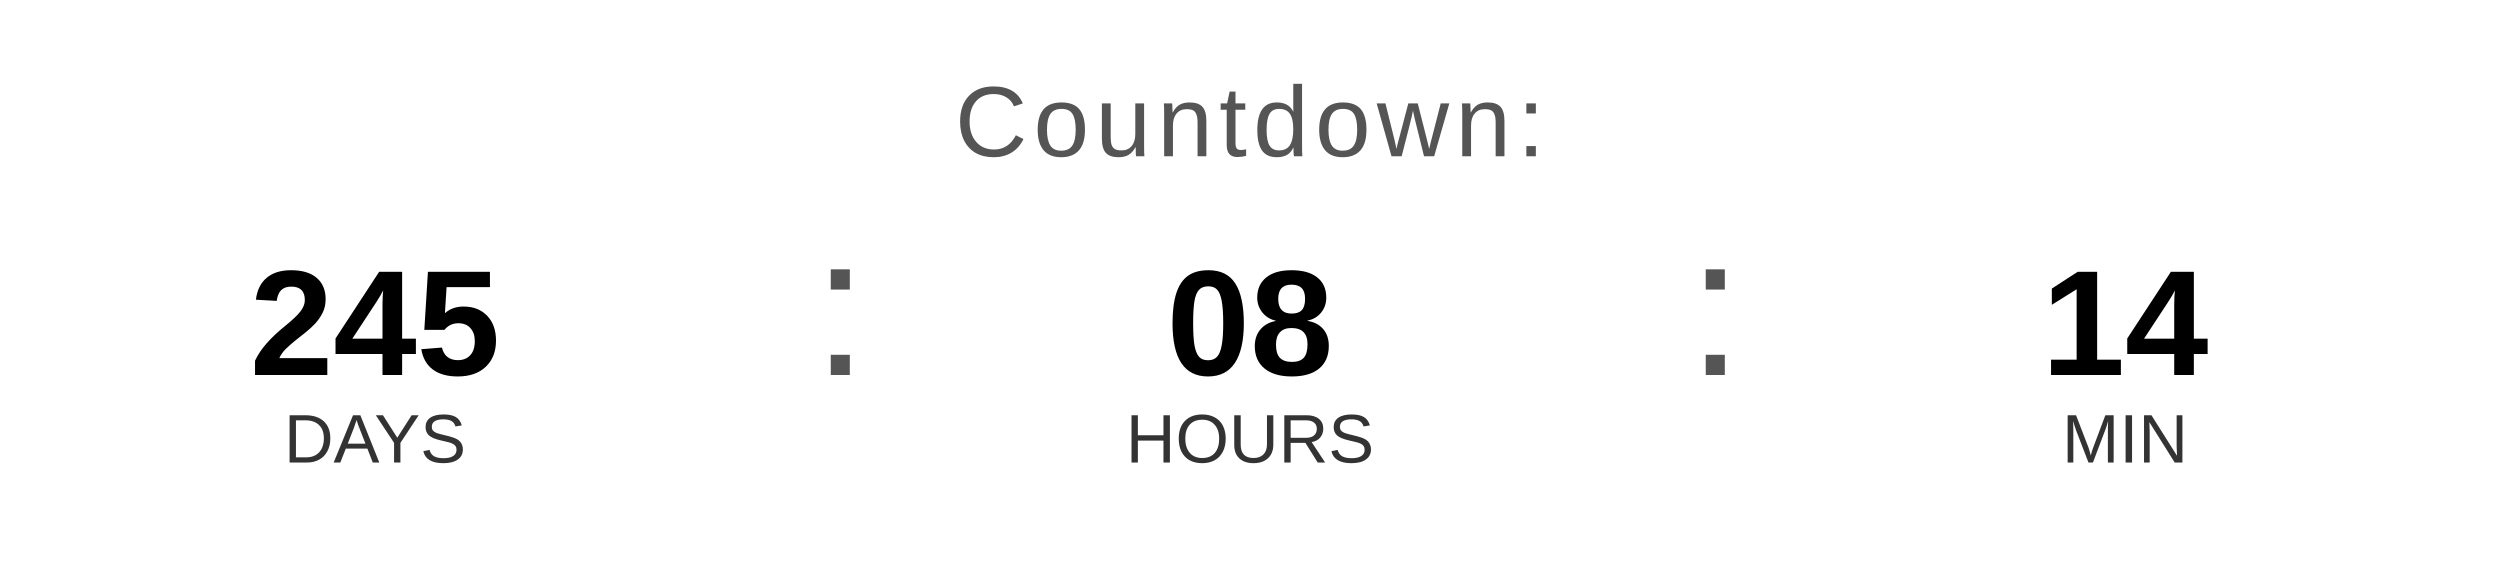
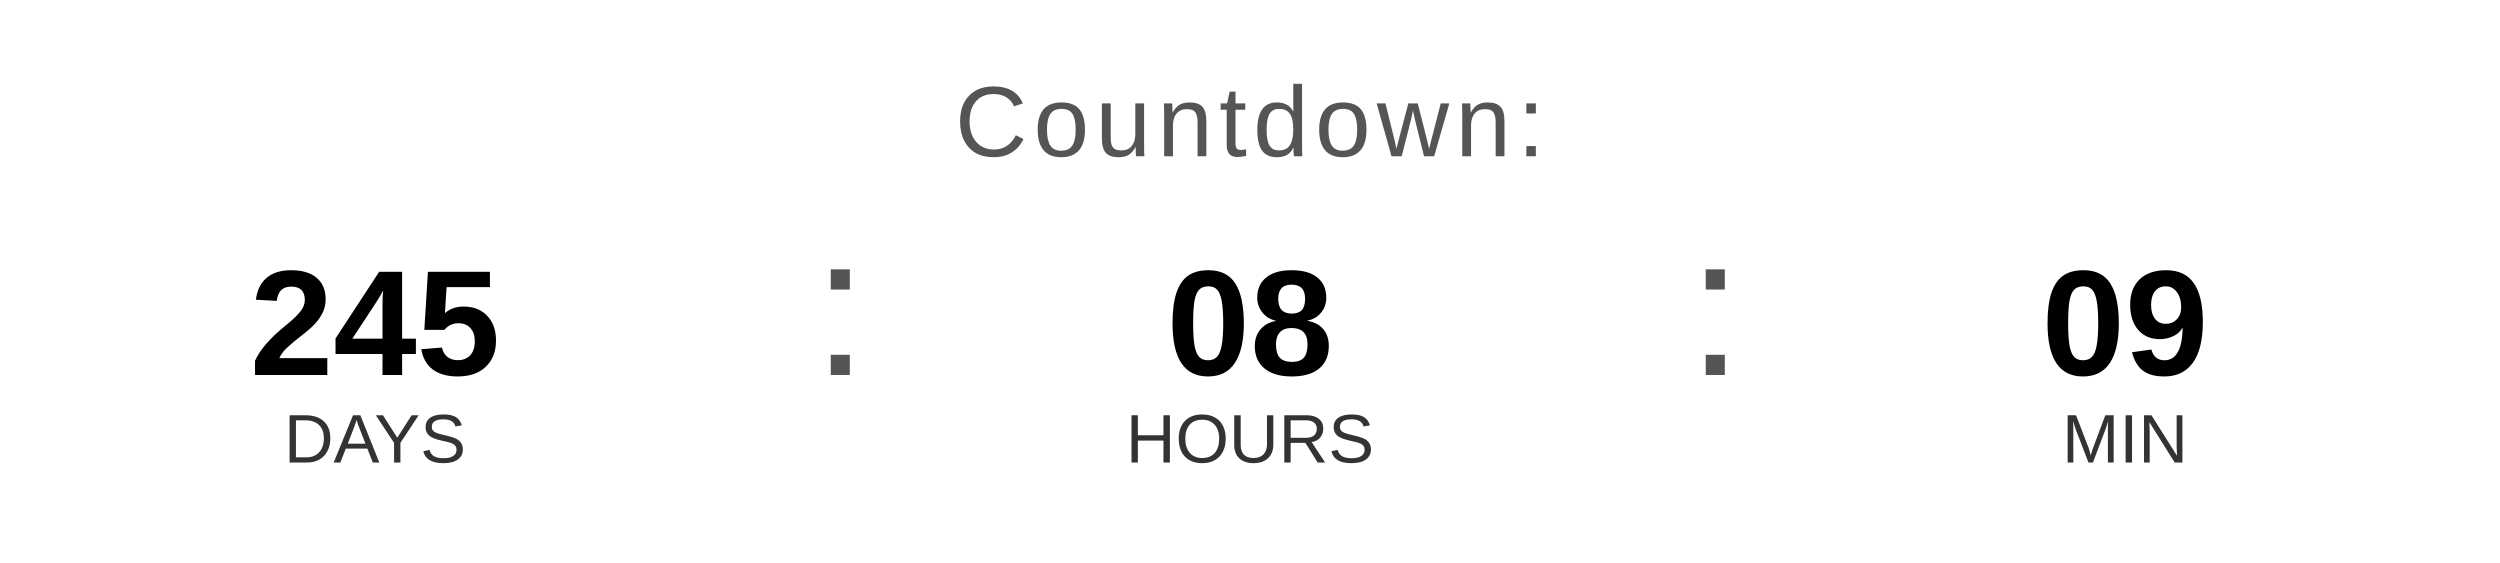
<svg xmlns="http://www.w3.org/2000/svg" width="400" height="90" viewBox="0 0 400 90">
  <text x="200" y="25" font-family="Arial, Helvetica, sans-serif" font-size="16" fill="#555555" text-anchor="middle" letter-spacing="1">
    Countdown:
  </text>
  <text x="60" y="60" font-family="Arial, Helvetica, sans-serif" font-size="24" font-weight="bold" fill="#000000" text-anchor="middle">245</text>
  <text x="60" y="74" font-family="Arial, Helvetica, sans-serif" font-size="11" fill="#333333" text-anchor="middle">DAYS</text>
  <text x="130" y="60" font-family="Arial, sans-serif" font-size="32" fill="#555555">:</text>
  <text x="200" y="60" font-family="Arial, Helvetica, sans-serif" font-size="24" font-weight="bold" fill="#000000" text-anchor="middle">08</text>
  <text x="200" y="74" font-family="Arial, Helvetica, sans-serif" font-size="11" fill="#333333" text-anchor="middle">HOURS</text>
  <text x="270" y="60" font-family="Arial, sans-serif" font-size="32" fill="#555555">:</text>
-   <text x="340" y="60" font-family="Arial, Helvetica, sans-serif" font-size="24" font-weight="bold" fill="#000000" text-anchor="middle">14</text>
+   <text x="340" y="60" font-family="Arial, Helvetica, sans-serif" font-size="24" font-weight="bold" fill="#000000" text-anchor="middle">09</text>
  <text x="340" y="74" font-family="Arial, Helvetica, sans-serif" font-size="11" fill="#333333" text-anchor="middle">MIN</text>
</svg>
